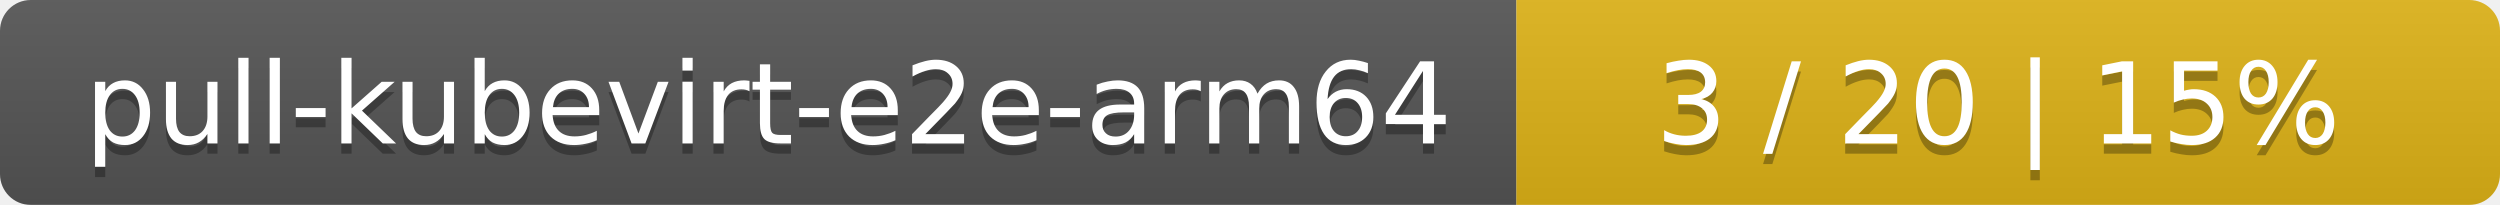
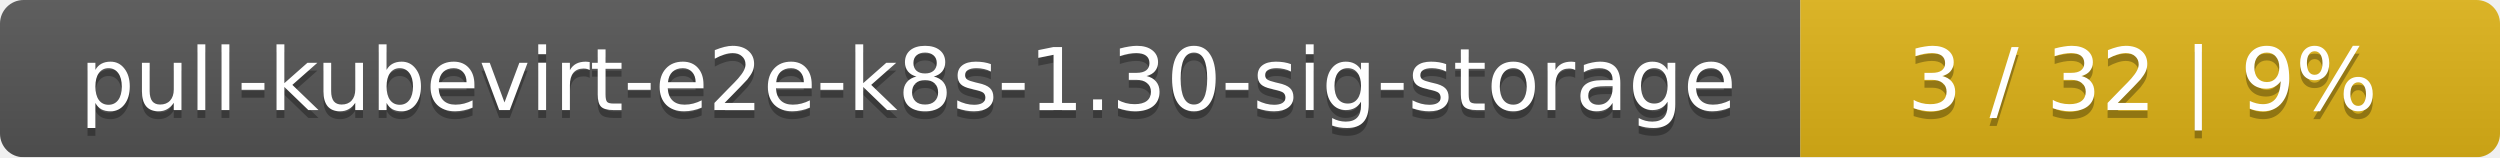
- <svg xmlns="http://www.w3.org/2000/svg" width="244" height="20">
+ <svg xmlns="http://www.w3.org/2000/svg" width="318" height="20">
  <linearGradient id="smooth" x2="0" y2="100%">
    <stop offset="0" stop-color="#bbb" stop-opacity=".1" />
    <stop offset="1" stop-opacity=".1" />
  </linearGradient>
  <mask id="round">
-     <rect width="244" height="20" rx="3" fill="#fff" />
+     <rect width="318" height="20" rx="3" fill="#fff" />
  </mask>
  <g mask="url(#round)">
-     <rect width="148" height="20" fill="#555" />
-     <rect x="148" width="96" height="20" fill="#dfb317" />
-     <rect width="244" height="20" fill="url(#smooth)" />
+     <rect width="229" height="20" fill="#555" />
+     <rect x="229" width="89" height="20" fill="#dfb317" />
+     <rect width="318" height="20" fill="url(#smooth)" />
  </g>
  <g fill="#fff" text-anchor="middle" font-family="DejaVu Sans,Verdana,Geneva,sans-serif" font-size="11">
-     <text x="75" y="15" fill="#010101" fill-opacity=".3">pull-kubevirt-e2e-arm64</text>
-     <text x="75" y="14">pull-kubevirt-e2e-arm64</text>
-     <text x="195" y="15" fill="#010101" fill-opacity=".3">3 / 20    |    15%</text>
-     <text x="195" y="14">3 / 20    |    15%</text>
+     <text x="115.5" y="15" fill="#010101" fill-opacity=".3">pull-kubevirt-e2e-k8s-1.30-sig-storage</text>
+     <text x="115.5" y="14">pull-kubevirt-e2e-k8s-1.30-sig-storage</text>
+     <text x="272.5" y="15" fill="#010101" fill-opacity=".3">3 / 32    |    9%</text>
+     <text x="272.5" y="14">3 / 32    |    9%</text>
  </g>
</svg>
